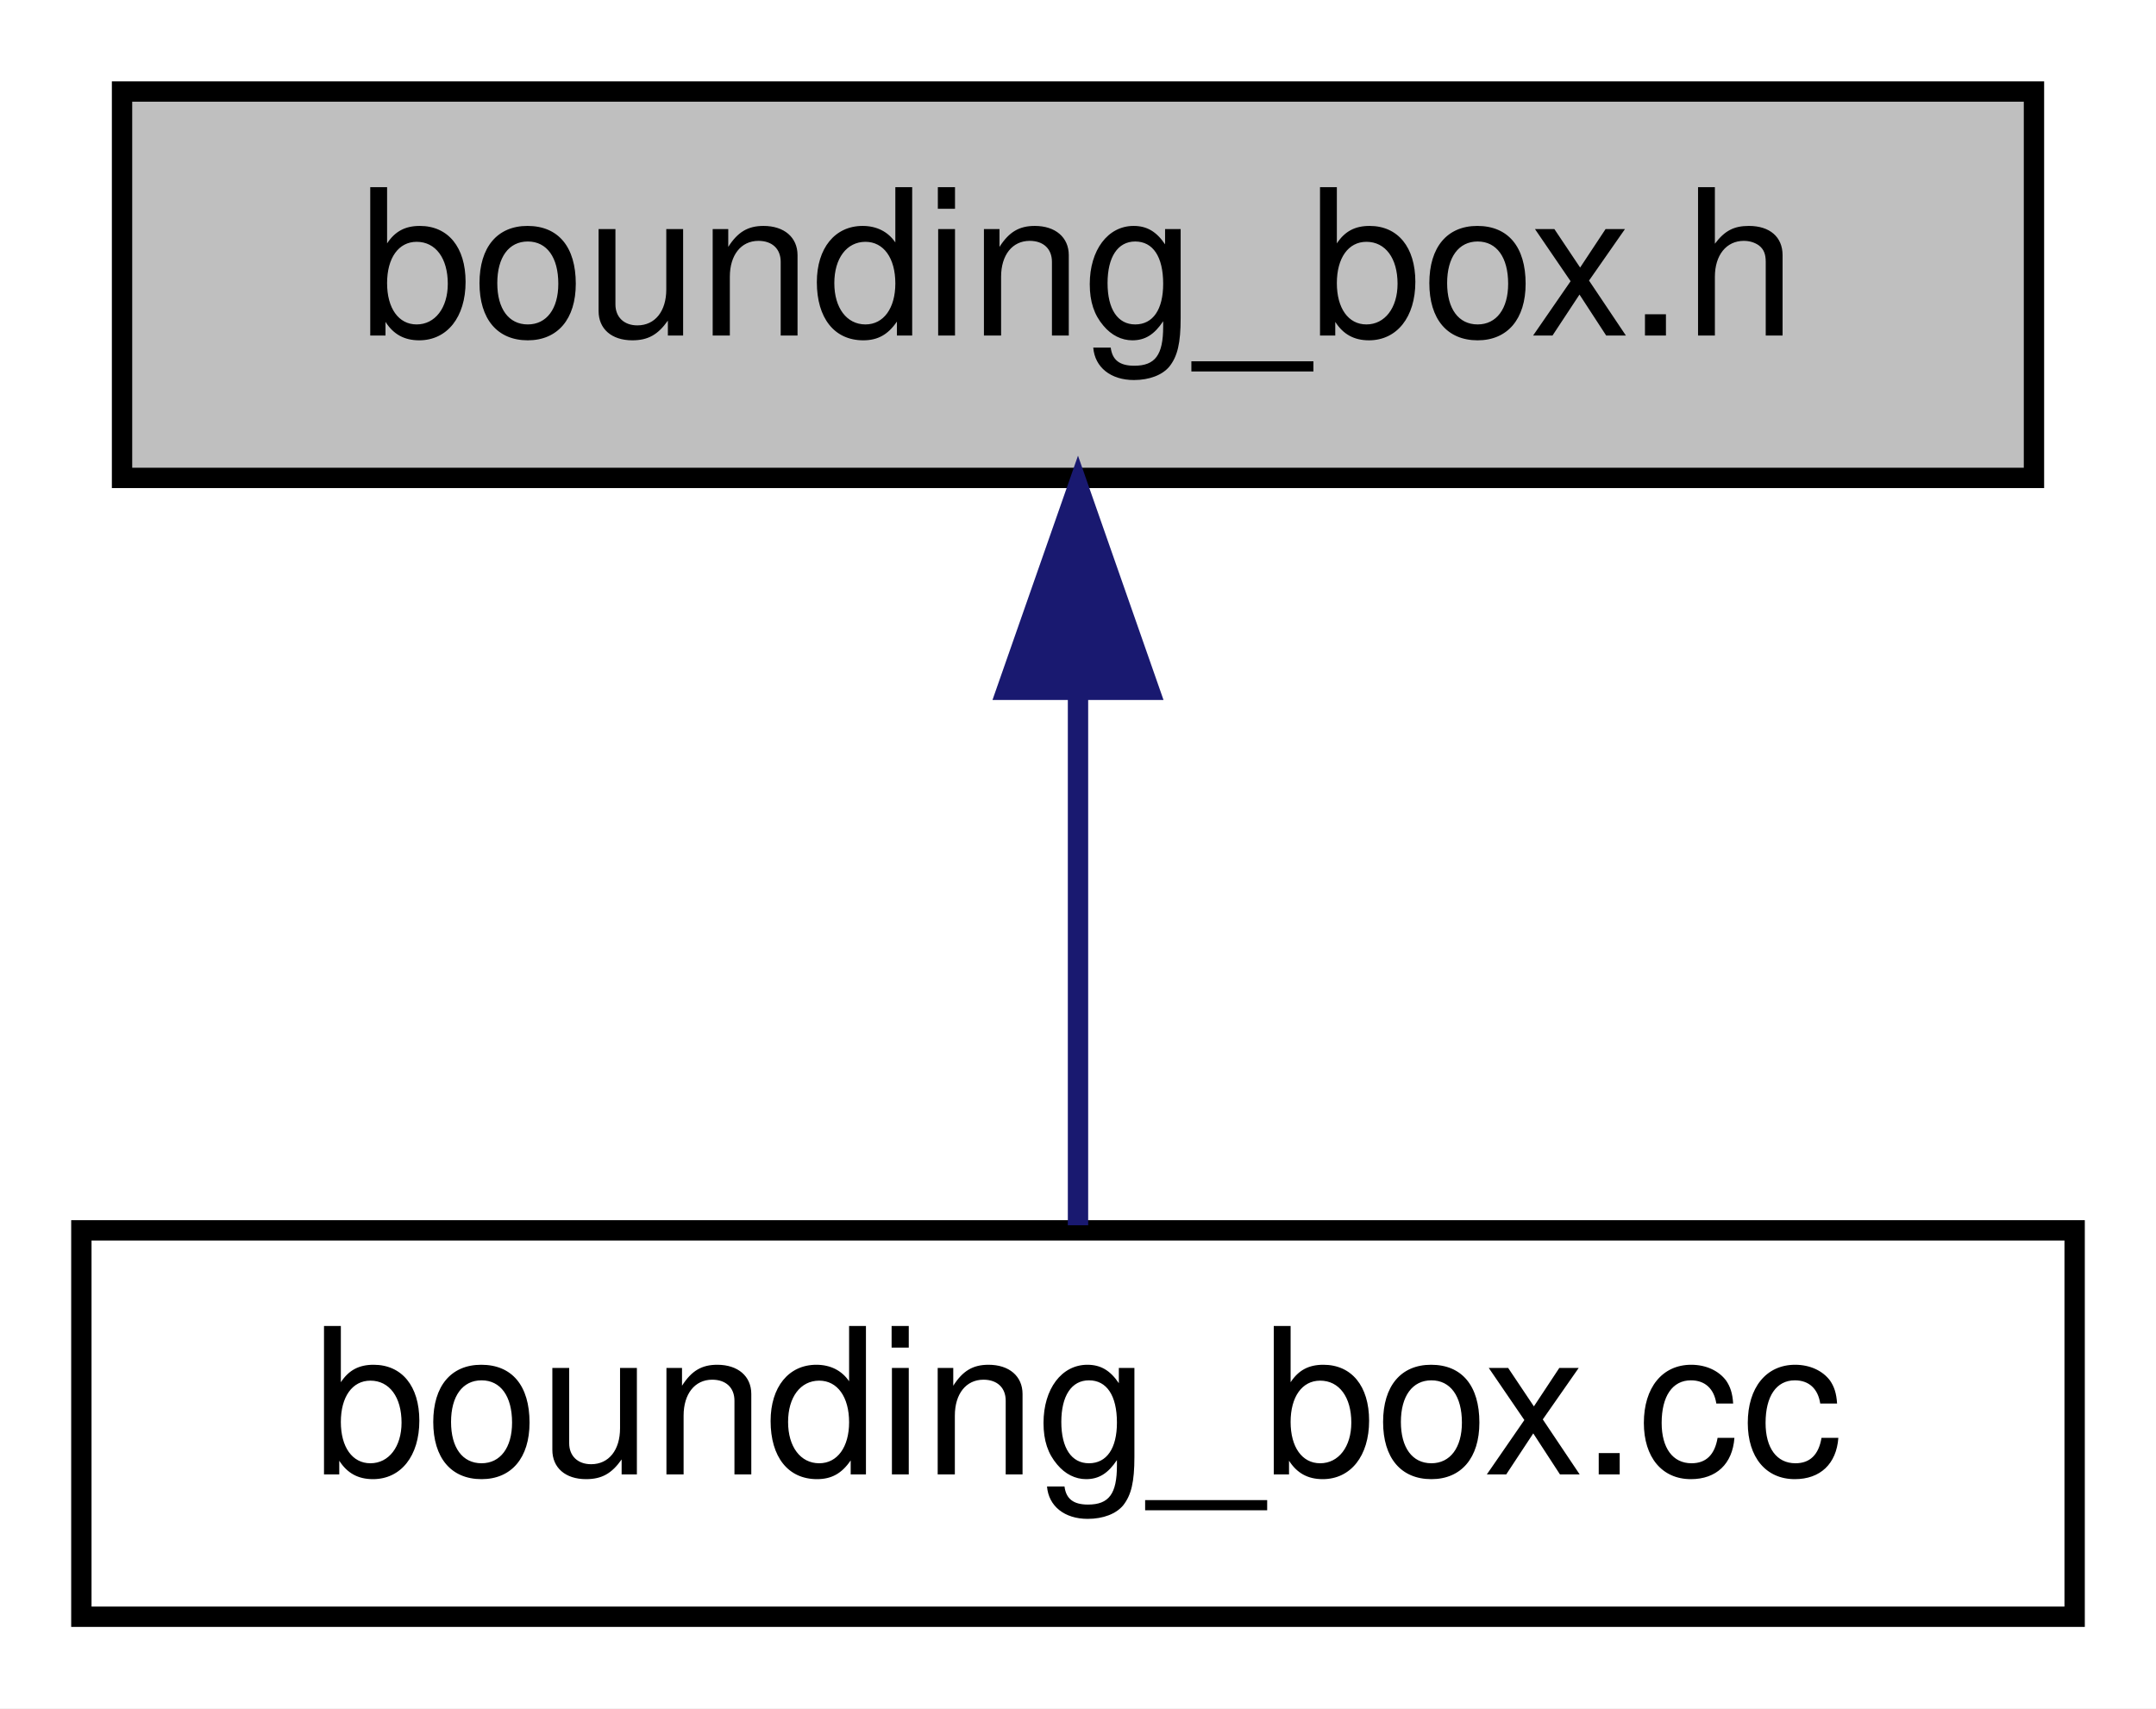
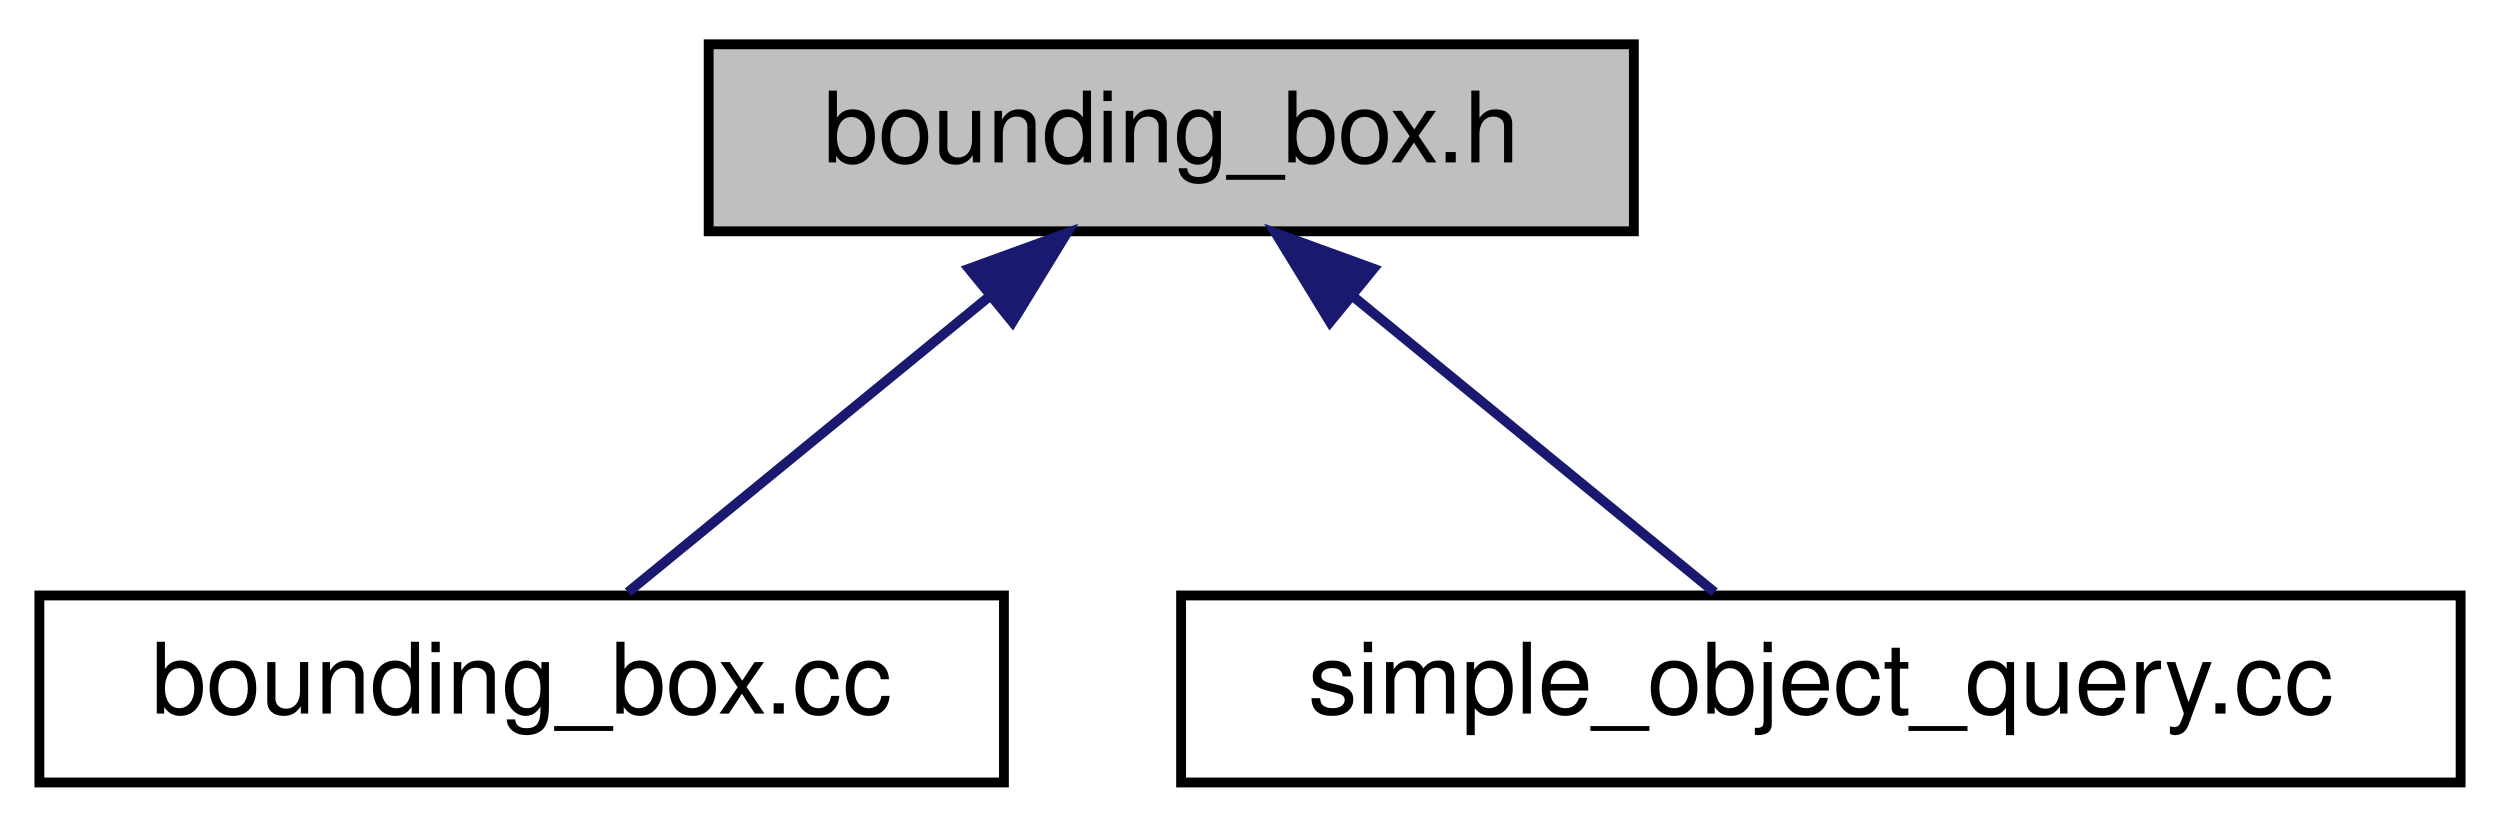
- <svg xmlns="http://www.w3.org/2000/svg" xmlns:xlink="http://www.w3.org/1999/xlink" width="106pt" height="84pt" viewBox="0.00 0.00 106.00 84.00">
+ <svg xmlns="http://www.w3.org/2000/svg" xmlns:xlink="http://www.w3.org/1999/xlink" width="254pt" height="84pt" viewBox="0.00 0.00 254.00 84.00">
  <g id="graph0" class="graph" transform="scale(1 1) rotate(0) translate(4 80)">
-     <polygon fill="white" stroke="transparent" points="-4,4 -4,-80 102,-80 102,4 -4,4" />
+     <polygon fill="white" stroke="transparent" points="-4,4 -4,-80 250,-80 250,4 -4,4" />
    <g id="node1" class="node">
      <g id="a_node1">
        <a xlink:title=" ">
-           <polygon fill="#bfbfbf" stroke="black" points="2,-56.5 2,-75.5 96,-75.5 96,-56.5 2,-56.5" />
-           <text text-anchor="middle" x="49" y="-63.5" font-family="Helvetica,sans-Serif" font-size="10.00">bounding_box.h</text>
+           <polygon fill="#bfbfbf" stroke="black" points="68,-56.5 68,-75.5 162,-75.5 162,-56.5 68,-56.5" />
+           <text text-anchor="middle" x="115" y="-63.5" font-family="Helvetica,sans-Serif" font-size="10.00">bounding_box.h</text>
        </a>
      </g>
    </g>
    <g id="node2" class="node">
      <g id="a_node2">
        <a xlink:href="bounding__box_8cc.html" target="_top" xlink:title=" ">
          <polygon fill="white" stroke="black" points="0,-0.5 0,-19.5 98,-19.5 98,-0.5 0,-0.5" />
          <text text-anchor="middle" x="49" y="-7.5" font-family="Helvetica,sans-Serif" font-size="10.00">bounding_box.cc</text>
        </a>
      </g>
    </g>
    <g id="edge1" class="edge">
-       <path fill="none" stroke="midnightblue" d="M49,-45.8C49,-36.91 49,-26.78 49,-19.75" />
-       <polygon fill="midnightblue" stroke="midnightblue" points="45.5,-46.08 49,-56.08 52.5,-46.08 45.5,-46.08" />
+       <path fill="none" stroke="midnightblue" d="M96.45,-49.82C84.62,-40.15 69.71,-27.95 59.8,-19.83" />
+       <polygon fill="midnightblue" stroke="midnightblue" points="94.44,-52.7 104.4,-56.32 98.87,-47.28 94.44,-52.7" />
+     </g>
+     <g id="node3" class="node">
+       <g id="a_node3">
+         <a xlink:href="simple__object__query_8cc.html" target="_top" xlink:title=" ">
+           <polygon fill="white" stroke="black" points="116,-0.5 116,-19.5 246,-19.5 246,-0.5 116,-0.5" />
+           <text text-anchor="middle" x="181" y="-7.5" font-family="Helvetica,sans-Serif" font-size="10.00">simple_object_query.cc</text>
+         </a>
+       </g>
+     </g>
+     <g id="edge2" class="edge">
+       <path fill="none" stroke="midnightblue" d="M133.55,-49.82C145.38,-40.15 160.29,-27.95 170.2,-19.83" />
+       <polygon fill="midnightblue" stroke="midnightblue" points="131.13,-47.28 125.6,-56.32 135.56,-52.7 131.13,-47.28" />
    </g>
  </g>
</svg>
